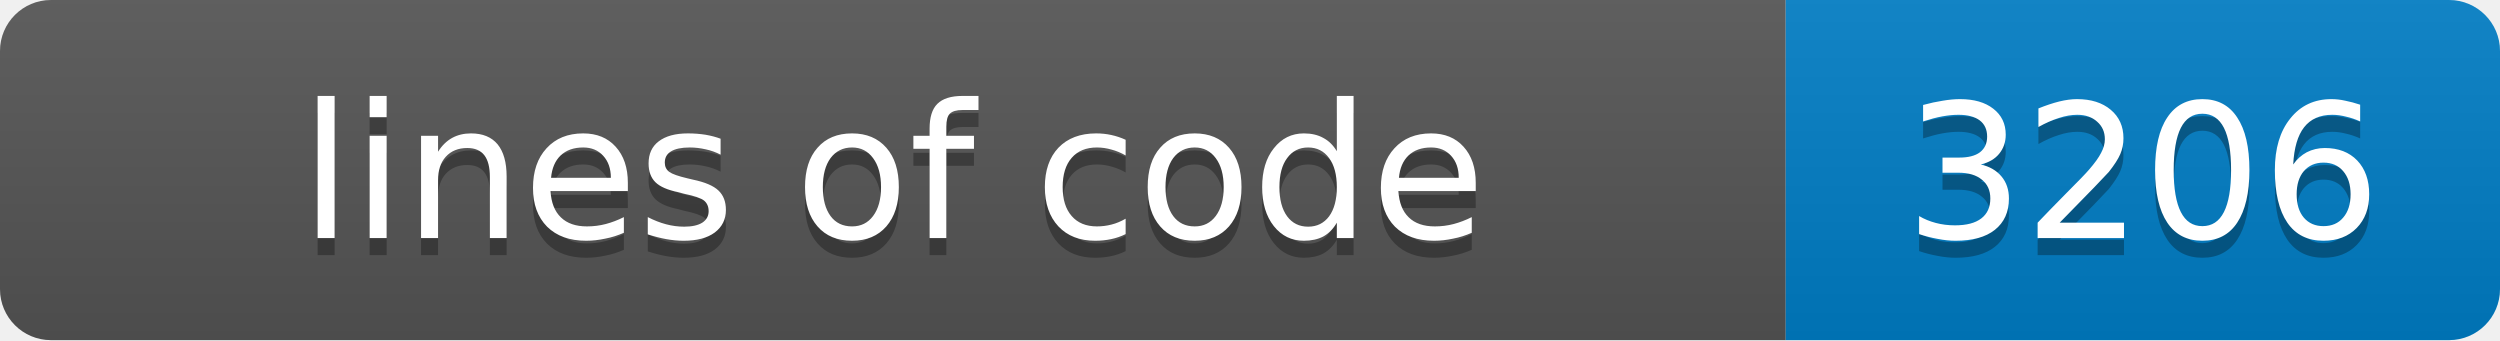
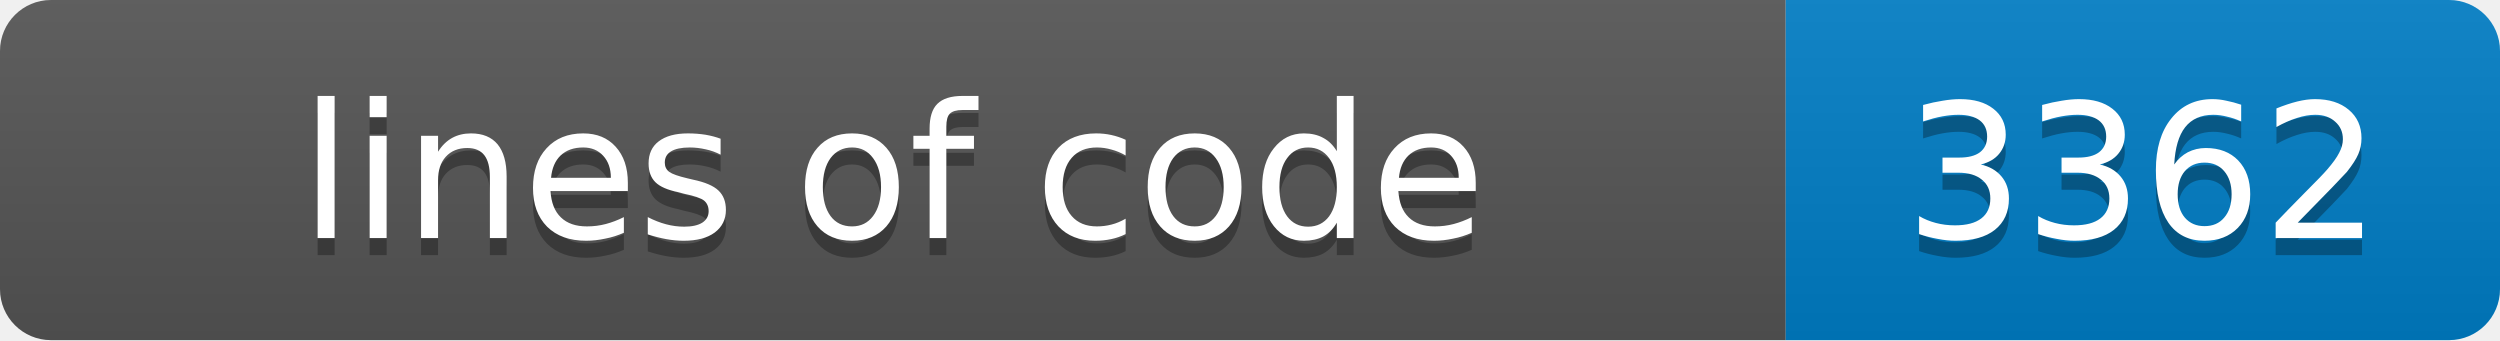
- <svg xmlns="http://www.w3.org/2000/svg" width="147" height="20" role="img" aria-label="lines of code: 3206">
+ <svg xmlns="http://www.w3.org/2000/svg" width="147" height="20" role="img" aria-label="lines of code: 3362">
  <linearGradient id="s" x2="0" y2="100%">
    <stop offset="0" stop-color="#bbb" stop-opacity=".1" />
    <stop offset="1" stop-opacity=".1" />
  </linearGradient>
  <clipPath id="r">
    <rect width="147" height="20" rx="3" fill="#fff" />
  </clipPath>
  <g clip-path="url(#r)">
    <rect width="105" height="20" fill="#555" />
    <rect x="105" width="42" height="20" fill="#007ec6" />
    <rect width="147" height="20" fill="url(#s)" />
  </g>
  <g fill="#fff" text-anchor="middle" font-family="Verdana,Geneva,DejaVu Sans,sans-serif" font-size="11">
    <text x="52.5" y="15" fill="#010101" fill-opacity=".3">lines of code</text>
    <text x="52.5" y="14">lines of code</text>
-     <text x="126.0" y="15" fill="#010101" fill-opacity=".3">3206</text>
-     <text x="126.0" y="14">3206</text>
+     <text x="126.0" y="15" fill="#010101" fill-opacity=".3">3362</text>
+     <text x="126.0" y="14">3362</text>
  </g>
</svg>
